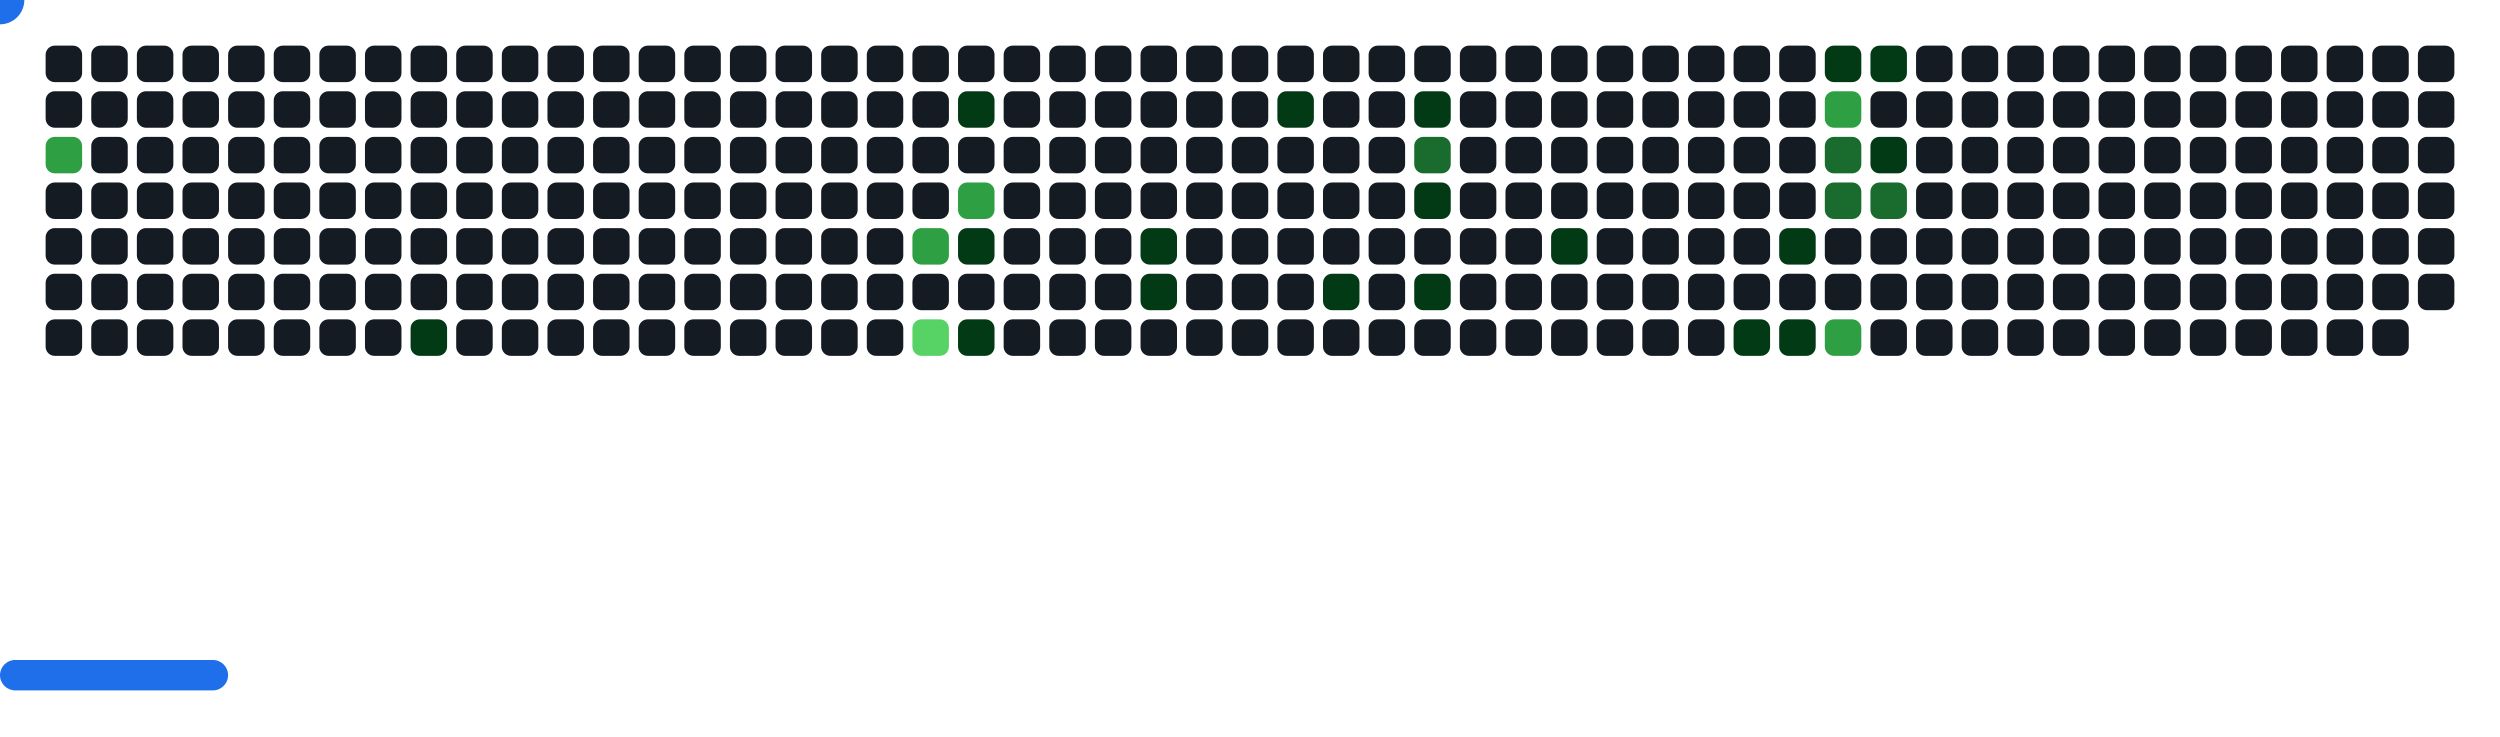
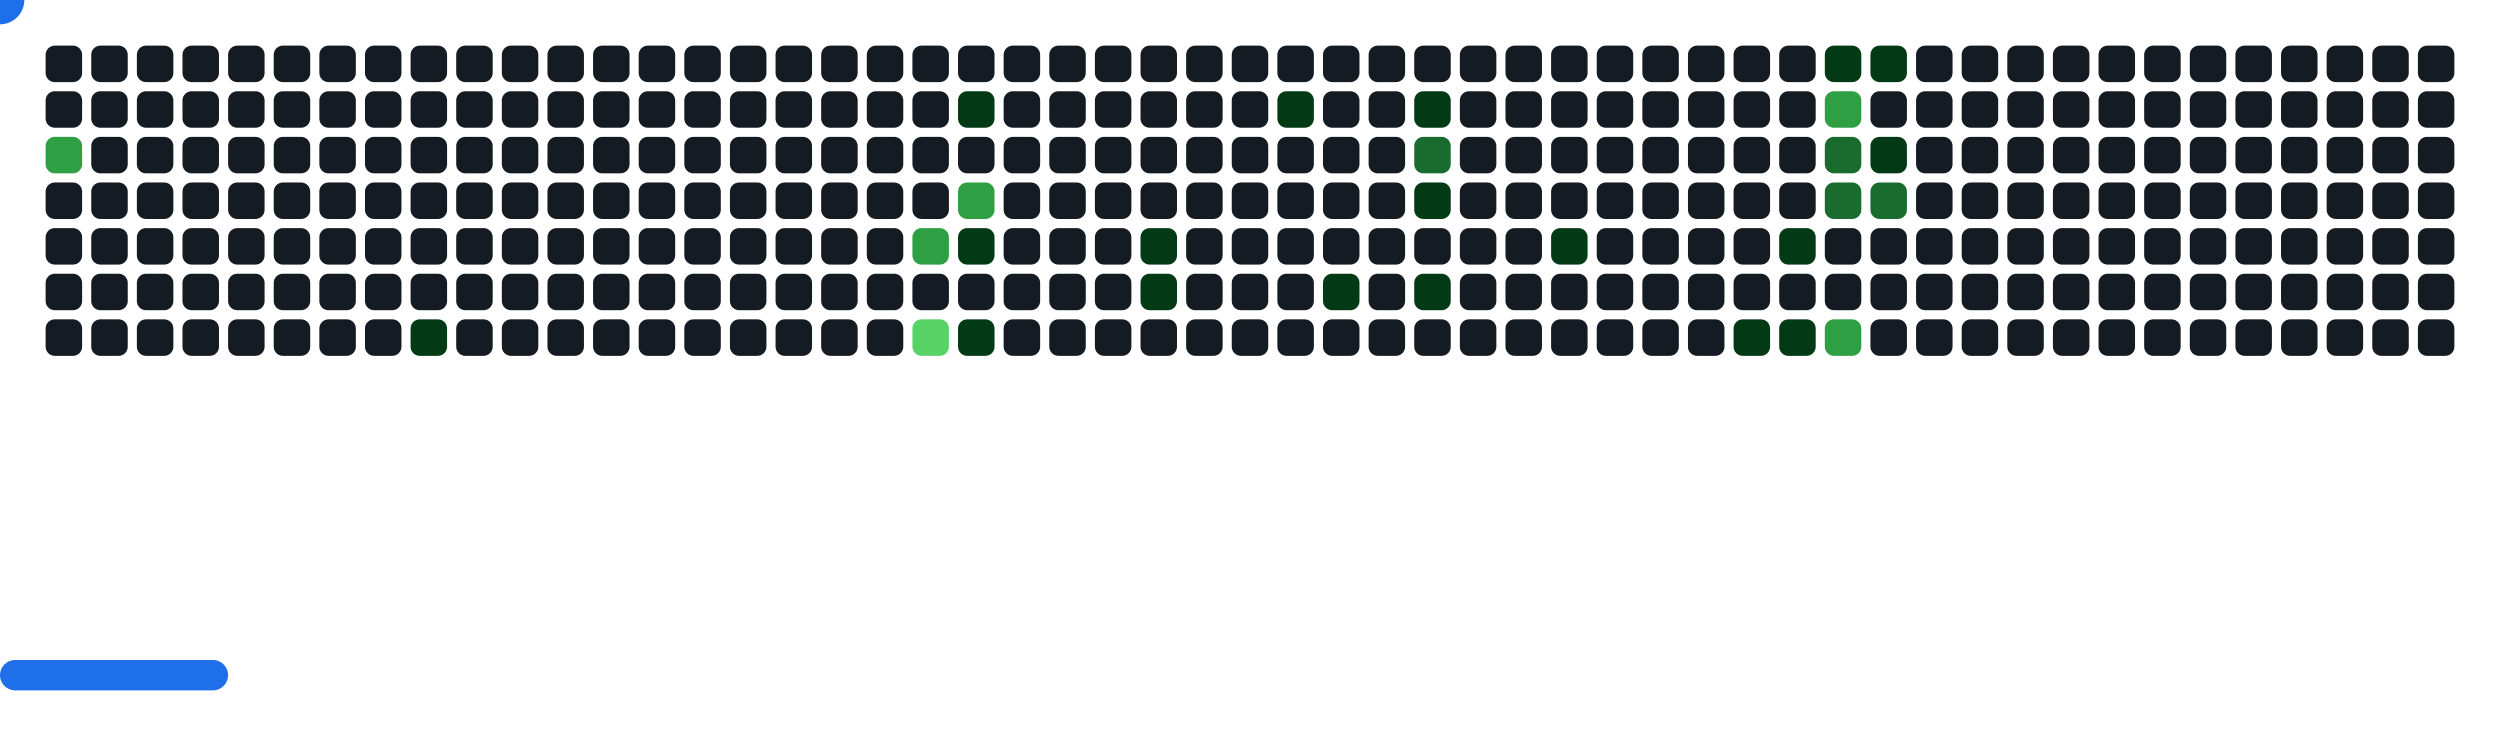
<svg xmlns="http://www.w3.org/2000/svg" width="822" height="242" viewBox="0 0 822 242">
  <style>.c0{fill:#151B23}.c1{fill:#033A16}.c2{fill:#196C2E}.c3{fill:#2EA043}.c4{fill:#56D364}</style>
  <defs>
    <symbol id="brick">
      <rect x="0" y="0" width="12" height="12" rx="3" />
    </symbol>
  </defs>
  <use href="#brick" x="15" y="15" class="c0" opacity="1" />
  <use href="#brick" x="15" y="30" class="c0" opacity="1" />
  <use href="#brick" x="15" y="45" fill="#2EA043">
    <animate attributeName="fill" values="#2EA043;#2EA043;#151B23;#151B23" keyTimes="0;0.723;0.723;1" dur="47.267s" fill="freeze" repeatCount="indefinite" />
  </use>
  <use href="#brick" x="15" y="60" class="c0" opacity="1" />
  <use href="#brick" x="15" y="75" class="c0" opacity="1" />
  <use href="#brick" x="15" y="90" class="c0" opacity="1" />
  <use href="#brick" x="15" y="105" class="c0" opacity="1" />
  <use href="#brick" x="30" y="15" class="c0" opacity="1" />
  <use href="#brick" x="30" y="30" class="c0" opacity="1" />
  <use href="#brick" x="30" y="45" class="c0" opacity="1" />
  <use href="#brick" x="30" y="60" class="c0" opacity="1" />
  <use href="#brick" x="30" y="75" class="c0" opacity="1" />
  <use href="#brick" x="30" y="90" class="c0" opacity="1" />
  <use href="#brick" x="30" y="105" class="c0" opacity="1" />
  <use href="#brick" x="45" y="15" class="c0" opacity="1" />
  <use href="#brick" x="45" y="30" class="c0" opacity="1" />
  <use href="#brick" x="45" y="45" class="c0" opacity="1" />
  <use href="#brick" x="45" y="60" class="c0" opacity="1" />
  <use href="#brick" x="45" y="75" class="c0" opacity="1" />
  <use href="#brick" x="45" y="90" class="c0" opacity="1" />
  <use href="#brick" x="45" y="105" class="c0" opacity="1" />
  <use href="#brick" x="60" y="15" class="c0" opacity="1" />
  <use href="#brick" x="60" y="30" class="c0" opacity="1" />
  <use href="#brick" x="60" y="45" class="c0" opacity="1" />
  <use href="#brick" x="60" y="60" class="c0" opacity="1" />
  <use href="#brick" x="60" y="75" class="c0" opacity="1" />
  <use href="#brick" x="60" y="90" class="c0" opacity="1" />
  <use href="#brick" x="60" y="105" class="c0" opacity="1" />
  <use href="#brick" x="75" y="15" class="c0" opacity="1" />
  <use href="#brick" x="75" y="30" class="c0" opacity="1" />
  <use href="#brick" x="75" y="45" class="c0" opacity="1" />
  <use href="#brick" x="75" y="60" class="c0" opacity="1" />
  <use href="#brick" x="75" y="75" class="c0" opacity="1" />
  <use href="#brick" x="75" y="90" class="c0" opacity="1" />
  <use href="#brick" x="75" y="105" class="c0" opacity="1" />
  <use href="#brick" x="90" y="15" class="c0" opacity="1" />
  <use href="#brick" x="90" y="30" class="c0" opacity="1" />
  <use href="#brick" x="90" y="45" class="c0" opacity="1" />
  <use href="#brick" x="90" y="60" class="c0" opacity="1" />
  <use href="#brick" x="90" y="75" class="c0" opacity="1" />
  <use href="#brick" x="90" y="90" class="c0" opacity="1" />
  <use href="#brick" x="90" y="105" class="c0" opacity="1" />
  <use href="#brick" x="105" y="15" class="c0" opacity="1" />
  <use href="#brick" x="105" y="30" class="c0" opacity="1" />
  <use href="#brick" x="105" y="45" class="c0" opacity="1" />
  <use href="#brick" x="105" y="60" class="c0" opacity="1" />
  <use href="#brick" x="105" y="75" class="c0" opacity="1" />
  <use href="#brick" x="105" y="90" class="c0" opacity="1" />
  <use href="#brick" x="105" y="105" class="c0" opacity="1" />
  <use href="#brick" x="120" y="15" class="c0" opacity="1" />
  <use href="#brick" x="120" y="30" class="c0" opacity="1" />
  <use href="#brick" x="120" y="45" class="c0" opacity="1" />
  <use href="#brick" x="120" y="60" class="c0" opacity="1" />
  <use href="#brick" x="120" y="75" class="c0" opacity="1" />
  <use href="#brick" x="120" y="90" class="c0" opacity="1" />
  <use href="#brick" x="120" y="105" class="c0" opacity="1" />
  <use href="#brick" x="135" y="15" class="c0" opacity="1" />
  <use href="#brick" x="135" y="30" class="c0" opacity="1" />
  <use href="#brick" x="135" y="45" class="c0" opacity="1" />
  <use href="#brick" x="135" y="60" class="c0" opacity="1" />
  <use href="#brick" x="135" y="75" class="c0" opacity="1" />
  <use href="#brick" x="135" y="90" class="c0" opacity="1" />
  <use href="#brick" x="135" y="105" fill="#033A16">
    <animate attributeName="fill" values="#033A16;#033A16;#151B23;#151B23" keyTimes="0;0.254;0.254;1" dur="47.267s" fill="freeze" repeatCount="indefinite" />
  </use>
  <use href="#brick" x="150" y="15" class="c0" opacity="1" />
  <use href="#brick" x="150" y="30" class="c0" opacity="1" />
  <use href="#brick" x="150" y="45" class="c0" opacity="1" />
  <use href="#brick" x="150" y="60" class="c0" opacity="1" />
  <use href="#brick" x="150" y="75" class="c0" opacity="1" />
  <use href="#brick" x="150" y="90" class="c0" opacity="1" />
  <use href="#brick" x="150" y="105" class="c0" opacity="1" />
  <use href="#brick" x="165" y="15" class="c0" opacity="1" />
  <use href="#brick" x="165" y="30" class="c0" opacity="1" />
  <use href="#brick" x="165" y="45" class="c0" opacity="1" />
  <use href="#brick" x="165" y="60" class="c0" opacity="1" />
  <use href="#brick" x="165" y="75" class="c0" opacity="1" />
  <use href="#brick" x="165" y="90" class="c0" opacity="1" />
  <use href="#brick" x="165" y="105" class="c0" opacity="1" />
  <use href="#brick" x="180" y="15" class="c0" opacity="1" />
  <use href="#brick" x="180" y="30" class="c0" opacity="1" />
  <use href="#brick" x="180" y="45" class="c0" opacity="1" />
  <use href="#brick" x="180" y="60" class="c0" opacity="1" />
  <use href="#brick" x="180" y="75" class="c0" opacity="1" />
  <use href="#brick" x="180" y="90" class="c0" opacity="1" />
  <use href="#brick" x="180" y="105" class="c0" opacity="1" />
  <use href="#brick" x="195" y="15" class="c0" opacity="1" />
  <use href="#brick" x="195" y="30" class="c0" opacity="1" />
  <use href="#brick" x="195" y="45" class="c0" opacity="1" />
  <use href="#brick" x="195" y="60" class="c0" opacity="1" />
  <use href="#brick" x="195" y="75" class="c0" opacity="1" />
  <use href="#brick" x="195" y="90" class="c0" opacity="1" />
  <use href="#brick" x="195" y="105" class="c0" opacity="1" />
  <use href="#brick" x="210" y="15" class="c0" opacity="1" />
  <use href="#brick" x="210" y="30" class="c0" opacity="1" />
  <use href="#brick" x="210" y="45" class="c0" opacity="1" />
  <use href="#brick" x="210" y="60" class="c0" opacity="1" />
  <use href="#brick" x="210" y="75" class="c0" opacity="1" />
  <use href="#brick" x="210" y="90" class="c0" opacity="1" />
  <use href="#brick" x="210" y="105" class="c0" opacity="1" />
  <use href="#brick" x="225" y="15" class="c0" opacity="1" />
  <use href="#brick" x="225" y="30" class="c0" opacity="1" />
  <use href="#brick" x="225" y="45" class="c0" opacity="1" />
  <use href="#brick" x="225" y="60" class="c0" opacity="1" />
  <use href="#brick" x="225" y="75" class="c0" opacity="1" />
  <use href="#brick" x="225" y="90" class="c0" opacity="1" />
  <use href="#brick" x="225" y="105" class="c0" opacity="1" />
  <use href="#brick" x="240" y="15" class="c0" opacity="1" />
  <use href="#brick" x="240" y="30" class="c0" opacity="1" />
  <use href="#brick" x="240" y="45" class="c0" opacity="1" />
  <use href="#brick" x="240" y="60" class="c0" opacity="1" />
  <use href="#brick" x="240" y="75" class="c0" opacity="1" />
  <use href="#brick" x="240" y="90" class="c0" opacity="1" />
  <use href="#brick" x="240" y="105" class="c0" opacity="1" />
  <use href="#brick" x="255" y="15" class="c0" opacity="1" />
  <use href="#brick" x="255" y="30" class="c0" opacity="1" />
  <use href="#brick" x="255" y="45" class="c0" opacity="1" />
  <use href="#brick" x="255" y="60" class="c0" opacity="1" />
  <use href="#brick" x="255" y="75" class="c0" opacity="1" />
  <use href="#brick" x="255" y="90" class="c0" opacity="1" />
  <use href="#brick" x="255" y="105" class="c0" opacity="1" />
  <use href="#brick" x="270" y="15" class="c0" opacity="1" />
  <use href="#brick" x="270" y="30" class="c0" opacity="1" />
  <use href="#brick" x="270" y="45" class="c0" opacity="1" />
  <use href="#brick" x="270" y="60" class="c0" opacity="1" />
  <use href="#brick" x="270" y="75" class="c0" opacity="1" />
  <use href="#brick" x="270" y="90" class="c0" opacity="1" />
  <use href="#brick" x="270" y="105" class="c0" opacity="1" />
  <use href="#brick" x="285" y="15" class="c0" opacity="1" />
  <use href="#brick" x="285" y="30" class="c0" opacity="1" />
  <use href="#brick" x="285" y="45" class="c0" opacity="1" />
  <use href="#brick" x="285" y="60" class="c0" opacity="1" />
  <use href="#brick" x="285" y="75" class="c0" opacity="1" />
  <use href="#brick" x="285" y="90" class="c0" opacity="1" />
  <use href="#brick" x="285" y="105" class="c0" opacity="1" />
  <use href="#brick" x="300" y="15" class="c0" opacity="1" />
  <use href="#brick" x="300" y="30" class="c0" opacity="1" />
  <use href="#brick" x="300" y="45" class="c0" opacity="1" />
  <use href="#brick" x="300" y="60" class="c0" opacity="1" />
  <use href="#brick" x="300" y="75" fill="#2EA043">
    <animate attributeName="fill" values="#2EA043;#2EA043;#151B23;#151B23" keyTimes="0;0.14;0.14;1" dur="47.267s" fill="freeze" repeatCount="indefinite" />
  </use>
  <use href="#brick" x="300" y="90" class="c0" opacity="1" />
  <use href="#brick" x="300" y="105" fill="#56D364">
    <animate attributeName="fill" values="#56D364;#56D364;#151B23;#151B23" keyTimes="0;0.238;0.238;1" dur="47.267s" fill="freeze" repeatCount="indefinite" />
  </use>
  <use href="#brick" x="315" y="15" class="c0" opacity="1" />
  <use href="#brick" x="315" y="30" fill="#033A16">
    <animate attributeName="fill" values="#033A16;#033A16;#151B23;#151B23" keyTimes="0;0.296;0.296;1" dur="47.267s" fill="freeze" repeatCount="indefinite" />
  </use>
  <use href="#brick" x="315" y="45" class="c0" opacity="1" />
  <use href="#brick" x="315" y="60" fill="#2EA043">
    <animate attributeName="fill" values="#2EA043;#2EA043;#151B23;#151B23" keyTimes="0;0.143;0.143;1" dur="47.267s" fill="freeze" repeatCount="indefinite" />
  </use>
  <use href="#brick" x="315" y="75" fill="#033A16">
    <animate attributeName="fill" values="#033A16;#033A16;#151B23;#151B23" keyTimes="0;0.142;0.142;1" dur="47.267s" fill="freeze" repeatCount="indefinite" />
  </use>
  <use href="#brick" x="315" y="90" class="c0" opacity="1" />
  <use href="#brick" x="315" y="105" fill="#033A16">
    <animate attributeName="fill" values="#033A16;#033A16;#151B23;#151B23" keyTimes="0;1;1;1" dur="47.267s" fill="freeze" repeatCount="indefinite" />
  </use>
  <use href="#brick" x="330" y="15" class="c0" opacity="1" />
  <use href="#brick" x="330" y="30" class="c0" opacity="1" />
  <use href="#brick" x="330" y="45" class="c0" opacity="1" />
  <use href="#brick" x="330" y="60" class="c0" opacity="1" />
  <use href="#brick" x="330" y="75" class="c0" opacity="1" />
  <use href="#brick" x="330" y="90" class="c0" opacity="1" />
  <use href="#brick" x="330" y="105" class="c0" opacity="1" />
  <use href="#brick" x="345" y="15" class="c0" opacity="1" />
  <use href="#brick" x="345" y="30" class="c0" opacity="1" />
  <use href="#brick" x="345" y="45" class="c0" opacity="1" />
  <use href="#brick" x="345" y="60" class="c0" opacity="1" />
  <use href="#brick" x="345" y="75" class="c0" opacity="1" />
  <use href="#brick" x="345" y="90" class="c0" opacity="1" />
  <use href="#brick" x="345" y="105" class="c0" opacity="1" />
  <use href="#brick" x="360" y="15" class="c0" opacity="1" />
  <use href="#brick" x="360" y="30" class="c0" opacity="1" />
  <use href="#brick" x="360" y="45" class="c0" opacity="1" />
  <use href="#brick" x="360" y="60" class="c0" opacity="1" />
  <use href="#brick" x="360" y="75" class="c0" opacity="1" />
  <use href="#brick" x="360" y="90" class="c0" opacity="1" />
  <use href="#brick" x="360" y="105" class="c0" opacity="1" />
  <use href="#brick" x="375" y="15" class="c0" opacity="1" />
  <use href="#brick" x="375" y="30" class="c0" opacity="1" />
  <use href="#brick" x="375" y="45" class="c0" opacity="1" />
  <use href="#brick" x="375" y="60" class="c0" opacity="1" />
  <use href="#brick" x="375" y="75" fill="#033A16">
    <animate attributeName="fill" values="#033A16;#033A16;#151B23;#151B23" keyTimes="0;0.079;0.079;1" dur="47.267s" fill="freeze" repeatCount="indefinite" />
  </use>
  <use href="#brick" x="375" y="90" fill="#033A16">
    <animate attributeName="fill" values="#033A16;#033A16;#151B23;#151B23" keyTimes="0;0.078;0.078;1" dur="47.267s" fill="freeze" repeatCount="indefinite" />
  </use>
  <use href="#brick" x="375" y="105" class="c0" opacity="1" />
  <use href="#brick" x="390" y="15" class="c0" opacity="1" />
  <use href="#brick" x="390" y="30" class="c0" opacity="1" />
  <use href="#brick" x="390" y="45" class="c0" opacity="1" />
  <use href="#brick" x="390" y="60" class="c0" opacity="1" />
  <use href="#brick" x="390" y="75" class="c0" opacity="1" />
  <use href="#brick" x="390" y="90" class="c0" opacity="1" />
  <use href="#brick" x="390" y="105" class="c0" opacity="1" />
  <use href="#brick" x="405" y="15" class="c0" opacity="1" />
  <use href="#brick" x="405" y="30" class="c0" opacity="1" />
  <use href="#brick" x="405" y="45" class="c0" opacity="1" />
  <use href="#brick" x="405" y="60" class="c0" opacity="1" />
  <use href="#brick" x="405" y="75" class="c0" opacity="1" />
  <use href="#brick" x="405" y="90" class="c0" opacity="1" />
  <use href="#brick" x="405" y="105" class="c0" opacity="1" />
  <use href="#brick" x="420" y="15" class="c0" opacity="1" />
  <use href="#brick" x="420" y="30" fill="#033A16">
    <animate attributeName="fill" values="#033A16;#033A16;#151B23;#151B23" keyTimes="0;0.38;0.38;1" dur="47.267s" fill="freeze" repeatCount="indefinite" />
  </use>
  <use href="#brick" x="420" y="45" class="c0" opacity="1" />
  <use href="#brick" x="420" y="60" class="c0" opacity="1" />
  <use href="#brick" x="420" y="75" class="c0" opacity="1" />
  <use href="#brick" x="420" y="90" class="c0" opacity="1" />
  <use href="#brick" x="420" y="105" class="c0" opacity="1" />
  <use href="#brick" x="435" y="15" class="c0" opacity="1" />
  <use href="#brick" x="435" y="30" class="c0" opacity="1" />
  <use href="#brick" x="435" y="45" class="c0" opacity="1" />
  <use href="#brick" x="435" y="60" class="c0" opacity="1" />
  <use href="#brick" x="435" y="75" class="c0" opacity="1" />
  <use href="#brick" x="435" y="90" fill="#033A16">
    <animate attributeName="fill" values="#033A16;#033A16;#151B23;#151B23" keyTimes="0;0.224;0.224;1" dur="47.267s" fill="freeze" repeatCount="indefinite" />
  </use>
  <use href="#brick" x="435" y="105" class="c0" opacity="1" />
  <use href="#brick" x="450" y="15" class="c0" opacity="1" />
  <use href="#brick" x="450" y="30" class="c0" opacity="1" />
  <use href="#brick" x="450" y="45" class="c0" opacity="1" />
  <use href="#brick" x="450" y="60" class="c0" opacity="1" />
  <use href="#brick" x="450" y="75" class="c0" opacity="1" />
  <use href="#brick" x="450" y="90" class="c0" opacity="1" />
  <use href="#brick" x="450" y="105" class="c0" opacity="1" />
  <use href="#brick" x="465" y="15" class="c0" opacity="1" />
  <use href="#brick" x="465" y="30" fill="#033A16">
    <animate attributeName="fill" values="#033A16;#033A16;#151B23;#151B23" keyTimes="0;0.069;0.069;1" dur="47.267s" fill="freeze" repeatCount="indefinite" />
  </use>
  <use href="#brick" x="465" y="45" fill="#196C2E">
    <animate attributeName="fill" values="#196C2E;#196C2E;#151B23;#151B23" keyTimes="0;0.615;0.615;1" dur="47.267s" fill="freeze" repeatCount="indefinite" />
  </use>
  <use href="#brick" x="465" y="60" fill="#033A16">
    <animate attributeName="fill" values="#033A16;#033A16;#151B23;#151B23" keyTimes="0;0.223;0.223;1" dur="47.267s" fill="freeze" repeatCount="indefinite" />
  </use>
  <use href="#brick" x="465" y="75" class="c0" opacity="1" />
  <use href="#brick" x="465" y="90" fill="#033A16">
    <animate attributeName="fill" values="#033A16;#033A16;#151B23;#151B23" keyTimes="0;0.222;0.222;1" dur="47.267s" fill="freeze" repeatCount="indefinite" />
  </use>
  <use href="#brick" x="465" y="105" class="c0" opacity="1" />
  <use href="#brick" x="480" y="15" class="c0" opacity="1" />
  <use href="#brick" x="480" y="30" class="c0" opacity="1" />
  <use href="#brick" x="480" y="45" class="c0" opacity="1" />
  <use href="#brick" x="480" y="60" class="c0" opacity="1" />
  <use href="#brick" x="480" y="75" class="c0" opacity="1" />
  <use href="#brick" x="480" y="90" class="c0" opacity="1" />
  <use href="#brick" x="480" y="105" class="c0" opacity="1" />
  <use href="#brick" x="495" y="15" class="c0" opacity="1" />
  <use href="#brick" x="495" y="30" class="c0" opacity="1" />
  <use href="#brick" x="495" y="45" class="c0" opacity="1" />
  <use href="#brick" x="495" y="60" class="c0" opacity="1" />
  <use href="#brick" x="495" y="75" class="c0" opacity="1" />
  <use href="#brick" x="495" y="90" class="c0" opacity="1" />
  <use href="#brick" x="495" y="105" class="c0" opacity="1" />
  <use href="#brick" x="510" y="15" class="c0" opacity="1" />
  <use href="#brick" x="510" y="30" class="c0" opacity="1" />
  <use href="#brick" x="510" y="45" class="c0" opacity="1" />
  <use href="#brick" x="510" y="60" class="c0" opacity="1" />
  <use href="#brick" x="510" y="75" fill="#033A16">
    <animate attributeName="fill" values="#033A16;#033A16;#151B23;#151B23" keyTimes="0;0.064;0.064;1" dur="47.267s" fill="freeze" repeatCount="indefinite" />
  </use>
  <use href="#brick" x="510" y="90" class="c0" opacity="1" />
  <use href="#brick" x="510" y="105" class="c0" opacity="1" />
  <use href="#brick" x="525" y="15" class="c0" opacity="1" />
  <use href="#brick" x="525" y="30" class="c0" opacity="1" />
  <use href="#brick" x="525" y="45" class="c0" opacity="1" />
  <use href="#brick" x="525" y="60" class="c0" opacity="1" />
  <use href="#brick" x="525" y="75" class="c0" opacity="1" />
  <use href="#brick" x="525" y="90" class="c0" opacity="1" />
  <use href="#brick" x="525" y="105" class="c0" opacity="1" />
  <use href="#brick" x="540" y="15" class="c0" opacity="1" />
  <use href="#brick" x="540" y="30" class="c0" opacity="1" />
  <use href="#brick" x="540" y="45" class="c0" opacity="1" />
  <use href="#brick" x="540" y="60" class="c0" opacity="1" />
  <use href="#brick" x="540" y="75" class="c0" opacity="1" />
  <use href="#brick" x="540" y="90" class="c0" opacity="1" />
  <use href="#brick" x="540" y="105" class="c0" opacity="1" />
  <use href="#brick" x="555" y="15" class="c0" opacity="1" />
  <use href="#brick" x="555" y="30" class="c0" opacity="1" />
  <use href="#brick" x="555" y="45" class="c0" opacity="1" />
  <use href="#brick" x="555" y="60" class="c0" opacity="1" />
  <use href="#brick" x="555" y="75" class="c0" opacity="1" />
  <use href="#brick" x="555" y="90" class="c0" opacity="1" />
  <use href="#brick" x="555" y="105" class="c0" opacity="1" />
  <use href="#brick" x="570" y="15" class="c0" opacity="1" />
  <use href="#brick" x="570" y="30" class="c0" opacity="1" />
  <use href="#brick" x="570" y="45" class="c0" opacity="1" />
  <use href="#brick" x="570" y="60" class="c0" opacity="1" />
  <use href="#brick" x="570" y="75" class="c0" opacity="1" />
  <use href="#brick" x="570" y="90" class="c0" opacity="1" />
  <use href="#brick" x="570" y="105" fill="#033A16">
    <animate attributeName="fill" values="#033A16;#033A16;#151B23;#151B23" keyTimes="0;0.32;0.32;1" dur="47.267s" fill="freeze" repeatCount="indefinite" />
  </use>
  <use href="#brick" x="585" y="15" class="c0" opacity="1" />
  <use href="#brick" x="585" y="30" class="c0" opacity="1" />
  <use href="#brick" x="585" y="45" class="c0" opacity="1" />
  <use href="#brick" x="585" y="60" class="c0" opacity="1" />
  <use href="#brick" x="585" y="75" fill="#033A16">
    <animate attributeName="fill" values="#033A16;#033A16;#151B23;#151B23" keyTimes="0;0.169;0.169;1" dur="47.267s" fill="freeze" repeatCount="indefinite" />
  </use>
  <use href="#brick" x="585" y="90" class="c0" opacity="1" />
  <use href="#brick" x="585" y="105" fill="#033A16">
    <animate attributeName="fill" values="#033A16;#033A16;#151B23;#151B23" keyTimes="0;0.514;0.514;1" dur="47.267s" fill="freeze" repeatCount="indefinite" />
  </use>
  <use href="#brick" x="600" y="15" fill="#033A16">
    <animate attributeName="fill" values="#033A16;#033A16;#151B23;#151B23" keyTimes="0;0.018;0.018;1" dur="47.267s" fill="freeze" repeatCount="indefinite" />
  </use>
  <use href="#brick" x="600" y="30" fill="#2EA043">
    <animate attributeName="fill" values="#2EA043;#2EA043;#151B23;#151B23" keyTimes="0;0.019;0.019;1" dur="47.267s" fill="freeze" repeatCount="indefinite" />
  </use>
  <use href="#brick" x="600" y="45" fill="#196C2E">
    <animate attributeName="fill" values="#196C2E;#196C2E;#151B23;#151B23" keyTimes="0;0.055;0.055;1" dur="47.267s" fill="freeze" repeatCount="indefinite" />
  </use>
  <use href="#brick" x="600" y="60" fill="#196C2E">
    <animate attributeName="fill" values="#196C2E;#196C2E;#151B23;#151B23" keyTimes="0;0.056;0.056;1" dur="47.267s" fill="freeze" repeatCount="indefinite" />
  </use>
  <use href="#brick" x="600" y="75" class="c0" opacity="1" />
  <use href="#brick" x="600" y="90" class="c0" opacity="1" />
  <use href="#brick" x="600" y="105" fill="#2EA043">
    <animate attributeName="fill" values="#2EA043;#2EA043;#151B23;#151B23" keyTimes="0;0.172;0.172;1" dur="47.267s" fill="freeze" repeatCount="indefinite" />
  </use>
  <use href="#brick" x="615" y="15" fill="#033A16">
    <animate attributeName="fill" values="#033A16;#033A16;#151B23;#151B23" keyTimes="0;0.02;0.02;1" dur="47.267s" fill="freeze" repeatCount="indefinite" />
  </use>
  <use href="#brick" x="615" y="30" class="c0" opacity="1" />
  <use href="#brick" x="615" y="45" fill="#033A16">
    <animate attributeName="fill" values="#033A16;#033A16;#151B23;#151B23" keyTimes="0;0.054;0.054;1" dur="47.267s" fill="freeze" repeatCount="indefinite" />
  </use>
  <use href="#brick" x="615" y="60" fill="#196C2E">
    <animate attributeName="fill" values="#196C2E;#196C2E;#151B23;#151B23" keyTimes="0;0.054;0.054;1" dur="47.267s" fill="freeze" repeatCount="indefinite" />
  </use>
  <use href="#brick" x="615" y="75" class="c0" opacity="1" />
  <use href="#brick" x="615" y="90" class="c0" opacity="1" />
  <use href="#brick" x="615" y="105" class="c0" opacity="1" />
  <use href="#brick" x="630" y="15" class="c0" opacity="1" />
  <use href="#brick" x="630" y="30" class="c0" opacity="1" />
  <use href="#brick" x="630" y="45" class="c0" opacity="1" />
  <use href="#brick" x="630" y="60" class="c0" opacity="1" />
  <use href="#brick" x="630" y="75" class="c0" opacity="1" />
  <use href="#brick" x="630" y="90" class="c0" opacity="1" />
  <use href="#brick" x="630" y="105" class="c0" opacity="1" />
  <use href="#brick" x="645" y="15" class="c0" opacity="1" />
  <use href="#brick" x="645" y="30" class="c0" opacity="1" />
  <use href="#brick" x="645" y="45" class="c0" opacity="1" />
  <use href="#brick" x="645" y="60" class="c0" opacity="1" />
  <use href="#brick" x="645" y="75" class="c0" opacity="1" />
  <use href="#brick" x="645" y="90" class="c0" opacity="1" />
  <use href="#brick" x="645" y="105" class="c0" opacity="1" />
  <use href="#brick" x="660" y="15" class="c0" opacity="1" />
  <use href="#brick" x="660" y="30" class="c0" opacity="1" />
  <use href="#brick" x="660" y="45" class="c0" opacity="1" />
  <use href="#brick" x="660" y="60" class="c0" opacity="1" />
  <use href="#brick" x="660" y="75" class="c0" opacity="1" />
  <use href="#brick" x="660" y="90" class="c0" opacity="1" />
  <use href="#brick" x="660" y="105" class="c0" opacity="1" />
  <use href="#brick" x="675" y="15" class="c0" opacity="1" />
  <use href="#brick" x="675" y="30" class="c0" opacity="1" />
  <use href="#brick" x="675" y="45" class="c0" opacity="1" />
  <use href="#brick" x="675" y="60" class="c0" opacity="1" />
  <use href="#brick" x="675" y="75" class="c0" opacity="1" />
  <use href="#brick" x="675" y="90" class="c0" opacity="1" />
  <use href="#brick" x="675" y="105" class="c0" opacity="1" />
  <use href="#brick" x="690" y="15" class="c0" opacity="1" />
  <use href="#brick" x="690" y="30" class="c0" opacity="1" />
  <use href="#brick" x="690" y="45" class="c0" opacity="1" />
  <use href="#brick" x="690" y="60" class="c0" opacity="1" />
  <use href="#brick" x="690" y="75" class="c0" opacity="1" />
  <use href="#brick" x="690" y="90" class="c0" opacity="1" />
  <use href="#brick" x="690" y="105" class="c0" opacity="1" />
  <use href="#brick" x="705" y="15" class="c0" opacity="1" />
  <use href="#brick" x="705" y="30" class="c0" opacity="1" />
  <use href="#brick" x="705" y="45" class="c0" opacity="1" />
  <use href="#brick" x="705" y="60" class="c0" opacity="1" />
  <use href="#brick" x="705" y="75" class="c0" opacity="1" />
  <use href="#brick" x="705" y="90" class="c0" opacity="1" />
  <use href="#brick" x="705" y="105" class="c0" opacity="1" />
  <use href="#brick" x="720" y="15" class="c0" opacity="1" />
  <use href="#brick" x="720" y="30" class="c0" opacity="1" />
  <use href="#brick" x="720" y="45" class="c0" opacity="1" />
  <use href="#brick" x="720" y="60" class="c0" opacity="1" />
  <use href="#brick" x="720" y="75" class="c0" opacity="1" />
  <use href="#brick" x="720" y="90" class="c0" opacity="1" />
  <use href="#brick" x="720" y="105" class="c0" opacity="1" />
  <use href="#brick" x="735" y="15" class="c0" opacity="1" />
  <use href="#brick" x="735" y="30" class="c0" opacity="1" />
  <use href="#brick" x="735" y="45" class="c0" opacity="1" />
  <use href="#brick" x="735" y="60" class="c0" opacity="1" />
  <use href="#brick" x="735" y="75" class="c0" opacity="1" />
  <use href="#brick" x="735" y="90" class="c0" opacity="1" />
  <use href="#brick" x="735" y="105" class="c0" opacity="1" />
  <use href="#brick" x="750" y="15" class="c0" opacity="1" />
  <use href="#brick" x="750" y="30" class="c0" opacity="1" />
  <use href="#brick" x="750" y="45" class="c0" opacity="1" />
  <use href="#brick" x="750" y="60" class="c0" opacity="1" />
  <use href="#brick" x="750" y="75" class="c0" opacity="1" />
  <use href="#brick" x="750" y="90" class="c0" opacity="1" />
  <use href="#brick" x="750" y="105" class="c0" opacity="1" />
  <use href="#brick" x="765" y="15" class="c0" opacity="1" />
  <use href="#brick" x="765" y="30" class="c0" opacity="1" />
  <use href="#brick" x="765" y="45" class="c0" opacity="1" />
  <use href="#brick" x="765" y="60" class="c0" opacity="1" />
  <use href="#brick" x="765" y="75" class="c0" opacity="1" />
  <use href="#brick" x="765" y="90" class="c0" opacity="1" />
  <use href="#brick" x="765" y="105" class="c0" opacity="1" />
  <use href="#brick" x="780" y="15" class="c0" opacity="1" />
  <use href="#brick" x="780" y="30" class="c0" opacity="1" />
  <use href="#brick" x="780" y="45" class="c0" opacity="1" />
  <use href="#brick" x="780" y="60" class="c0" opacity="1" />
  <use href="#brick" x="780" y="75" class="c0" opacity="1" />
  <use href="#brick" x="780" y="90" class="c0" opacity="1" />
  <use href="#brick" x="780" y="105" class="c0" opacity="1" />
  <use href="#brick" x="795" y="15" class="c0" opacity="1" />
  <use href="#brick" x="795" y="30" class="c0" opacity="1" />
  <use href="#brick" x="795" y="45" class="c0" opacity="1" />
  <use href="#brick" x="795" y="60" class="c0" opacity="1" />
  <use href="#brick" x="795" y="75" class="c0" opacity="1" />
  <use href="#brick" x="795" y="90" class="c0" opacity="1" />
+   <use href="#brick" x="795" y="105" class="c0" opacity="1" />
  <g transform="translate(0,217)">
    <rect y="0" width="75" height="10" rx="5" fill="#1F6FEB">
      <animate attributeName="x" values="374;381;388;395;402;409;416;423;430;437;444;451;458;465;472;480;487;494;501;508;515;522;529;536;543;550;557;564;571;579;586;593;600;607;614;621;628;635;642;649;656;663;670;678;685;692;699;706;713;720;727;732;732;732;732;732;732;732;727;720;713;706;699;692;685;678;670;663;656;649;642;635;628;621;614;607;600;593;586;579;571;564;557;550;543;536;529;522;515;508;501;494;487;480;472;465;458;451;444;437;430;423;416;409;402;395;388;381;373;366;359;352;345;338;331;324;317;310;303;296;289;282;275;267;260;253;246;239;232;225;218;211;204;197;190;183;176;168;161;154;147;140;133;126;119;112;105;98;91;84;77;69;62;55;48;41;34;27;20;15;15;15;15;15;15;15;20;27;34;41;48;55;62;69;77;84;91;98;105;112;119;126;133;140;147;154;161;168;176;183;190;197;204;211;218;225;232;239;246;253;260;267;275;282;289;296;303;310;317;324;331;338;345;352;359;366;373;381;388;395;402;409;416;423;430;437;444;451;458;465;472;480;487;494;501;508;515;522;529;536;543;550;557;564;571;579;586;593;600;607;614;621;628;635;642;649;656;663;670;678;685;692;699;706;713;720;727;732;732;732;732;732;732;732;727;720;713;706;699;692;685;678;670;663;656;649;642;635;628;621;614;607;600;593;586;579;571;564;557;550;543;536;529;522;515;508;501;494;487;480;472;465;458;451;444;437;430;423;416;409;402;395;388;381;373;366;359;352;345;338;331;324;317;310;303;296;289;282;275;267;260;253;246;239;232;225;218;211;204;197;190;183;176;168;161;154;147;140;133;126;119;112;105;98;91;84;77;69;62;55;48;41;34;27;20;15;15;15;15;15;15;15;20;27;34;41;48;55;62;69;77;84;91;98;105;112;119;126;133;140;147;154;161;168;176;183;190;197;204;211;218;225;232;239;246;253;260;267;275;282;289;296;303;310;317;324;331;338;345;352;359;366;373;381;388;395;402;409;416;423;430;437;444;451;458;465;472;480;487;494;501;508;515;522;529;536;543;550;557;564;571;579;586;593;600;607;614;621;628;635;642;649;656;663;670;678;685;692;699;706;713;720;727;732;732;732;732;732;732;732;727;720;713;706;699;692;685;678;670;663;656;649;642;635;628;621;614;607;600;593;586;579;571;564;557;550;543;536;529;522;515;508;501;494;487;480;472;465;458;451;444;437;430;423;416;409;402;395;388;381;373;366;359;352;345;338;331;324;317;310;303;296;289;282;275;267;260;253;246;239;232;225;218;211;204;197;190;183;176;168;161;154;147;140;133;126;119;112;105;98;91;84;77;69;62;55;48;41;34;27;20;15;15;15;15;15;15;15;20;27;34;41;48;55;62;69;77;84;91;98;105;112;119;126;133;140;147;154;161;168;176;183;190;197;204;211;218;225;232;239;246;253;260;267;275;282;289;296;303;310;317;324;331;338;345;352;359;366;373;381;388;395;402;409;416;423;430;437;444;451;458;465;472;480;487;494;501;508;515;522;529;536;543;550;557;564;571;579;586;593;600;607;614;621;628;635;642;649;656;663;670;678;685;692;699;706;713;720;727;732;732;732;732;732;732;732;727;720;713;706;699;692;685;678;670;663;656;649;642;635;628;621;614;607;600;593;586;579;571;564;557;550;543;536;529;522;515;508;501;494;487;480;472;465;458;451;444;437;430;423;416;409;402;395;388;381;373;366;359;352;345;338;331;324;317;310;303;296;289;282;275;267;260;253;246;239;232;225;218;211;204;197;190;183;176;168;161;154;147;140;133;126;119;112;105;98;91;84;77;69;62;55;48;41;34;27;20;15;15;15;15;15;15;15;20;27;34;41;48;55;62;69;77;84;91;98;105;112;119;126;133;140;147;154;161;168;176;183;190;197;204;211;218;225;232;239;246;253;260;267;275;282;289;296;303;310;317;324;331;338;345;352;359;366;373;381;388;395;402;409;416;423;430;437;444;451;458;465;472;480;487;494;501;508;515;522;529;536;543;550;557;564;571;579;586;593;600;607;614;621;628;635;642;649;656;663;670;678;685;692;699;706;713;720;727;732;732;732;732;732;732;732;727;720;713;706;699;692;685;678;670;663;656;649;642;635;628;621;614;607;600;593;586;579;571;564;557;550;543;536;529;522;515;508;501;494;487;480;472;465;458;451;444;437;430;423;416;409;402;395;388;381;373;366;359;352;345;338;331;324;317;310;303;296;289;282;275;267;260;253;246;239;232;225;218;211;204;197;190;183;176;168;161;154;147;140;133;126;119;112;105;98;91;84;77;69;62;55;48;41;34;27;20;15;15;15;15;15;15;15;20;27;34;41;48;55;62;69;77;84;91;98;105;112;119;126;133;140;147;154;161;168;176;183;190;197;204;211;218;225;232;239;246;253;260;267;275;282;289;296;303;310;317;324;331;338;345;352;359;366;373;381;388;395;402;409;416;423;430;437;444;451;458;465;472;480;487;494;501;508;515;522;529;536;543;550;557;564;571;579;586;593;600;607;614;621;628;635;642;649;656;663;670;678;685;692;699;706;713;720;727;732;732;732;732;732;732;732;727;720;713;706;699;692;685;678;670;663;656;649;642;635;628;621;614;607;600;593;586;579;571;564;557;550;543;536;529;522;515;508;501;494;487;480;472;465;458;451;444;437;430;423;416;409;402;395;388;381;373;366;359;352;345;338;331;324;317;310;303;296;289;282;275;267;260;253;246;239;232;225;218;211;204;197;190;183;176;168;161;154;147;140;133;126;119;112;105;98;91;84;77;69;62;55;48;41;34;27;20;15;15;15;15;15;15;15;20;27;34;41;48;55;62;69;77;84;91;98;105;112;119;126;133;140;147;154;161;168;176;183;190;197;204;211;218;225;232;239;246;253;260;267;275;282;289;296;303;310;317;324;331;338;345;352;359;366;373;381;388;395;402;409;416;423;430;437;444;451;458;465;472;480;487;494;501;508;515;522;529;536;543;550;557;564;571;579;586;593;600;607;614;621;628;635;642;649;656;663;670;678;685;692;699;706;713;720;727;732;732;732;732;732;732;732;727;720;713;706;699;692;685;678;670;663;656;649;642;635;628;621;614;607;600;593;586;579;571;564;557;550;543;536;529;522;515;508;501;494;487;480;472;465;458;451;444;437;430;423;416;409;402;395;388;381;373;366;359;352;345;338;331;324;317;310;303;296;289;282" dur="47.267s" repeatCount="indefinite" />
    </rect>
  </g>
  <circle r="8" fill="#1F6FEB">
    <animate attributeName="cx" values="418;425;432;439;446;453;460;468;475;482;489;496;503;510;517;524;531;538;545;552;559;567;574;581;588;595;602;609;616;623;630;637;644;651;658;666;673;680;687;694;701;708;715;722;729;736;743;750;757;765;772;779;786;793;786;779;772;765;757;750;743;736;729;722;715;708;701;694;687;680;673;666;658;651;644;637;630;623;616;609;602;595;588;581;574;567;559;552;545;538;531;524;517;510;503;496;489;482;475;468;460;453;446;439;432;425;418;411;404;397;390;383;376;369;362;354;347;340;333;326;319;312;305;298;291;284;277;270;263;255;248;241;234;227;220;213;206;199;192;185;178;171;164;156;149;142;135;128;121;114;107;100;93;86;79;72;65;57;50;43;36;29;36;43;50;57;65;72;79;86;93;100;107;114;121;128;135;142;149;156;164;171;178;185;192;199;206;213;220;227;234;241;248;255;263;270;277;284;291;298;305;312;319;326;333;340;347;354;362;369;376;383;390;397;404;411;418;425;432;439;446;453;460;468;475;482;489;496;503;510;517;524;531;538;545;552;559;567;574;581;588;595;602;609;616;623;630;637;644;651;658;666;673;680;687;694;701;708;715;722;729;736;743;750;757;765;772;779;786;793;786;779;772;765;757;750;743;736;729;722;715;708;701;694;687;680;673;666;658;651;644;637;630;623;616;609;602;595;588;581;574;567;559;552;545;538;531;524;517;510;503;496;489;482;475;468;460;453;446;439;432;425;418;411;404;397;390;383;376;369;362;354;347;340;333;326;319;312;305;298;291;284;277;270;263;255;248;241;234;227;220;213;206;199;192;185;178;171;164;156;149;142;135;128;121;114;107;100;93;86;79;72;65;57;50;43;36;29;36;43;50;57;65;72;79;86;93;100;107;114;121;128;135;142;149;156;164;171;178;185;192;199;206;213;220;227;234;241;248;255;263;270;277;284;291;298;305;312;319;326;333;340;347;354;362;369;376;383;390;397;404;411;418;425;432;439;446;453;460;468;475;482;489;496;503;510;517;524;531;538;545;552;559;567;574;581;588;595;602;609;616;623;630;637;644;651;658;666;673;680;687;694;701;708;715;722;729;736;743;750;757;765;772;779;786;793;786;779;772;765;757;750;743;736;729;722;715;708;701;694;687;680;673;666;658;651;644;637;630;623;616;609;602;595;588;581;574;567;559;552;545;538;531;524;517;510;503;496;489;482;475;468;460;453;446;439;432;425;418;411;404;397;390;383;376;369;362;354;347;340;333;326;319;312;305;298;291;284;277;270;263;255;248;241;234;227;220;213;206;199;192;185;178;171;164;156;149;142;135;128;121;114;107;100;93;86;79;72;65;57;50;43;36;29;36;43;50;57;65;72;79;86;93;100;107;114;121;128;135;142;149;156;164;171;178;185;192;199;206;213;220;227;234;241;248;255;263;270;277;284;291;298;305;312;319;326;333;340;347;354;362;369;376;383;390;397;404;411;418;425;432;439;446;453;460;468;475;482;489;496;503;510;517;524;531;538;545;552;559;567;574;581;588;595;602;609;616;623;630;637;644;651;658;666;673;680;687;694;701;708;715;722;729;736;743;750;757;765;772;779;786;793;786;779;772;765;757;750;743;736;729;722;715;708;701;694;687;680;673;666;658;651;644;637;630;623;616;609;602;595;588;581;574;567;559;552;545;538;531;524;517;510;503;496;489;482;475;468;460;453;446;439;432;425;418;411;404;397;390;383;376;369;362;354;347;340;333;326;319;312;305;298;291;284;277;270;263;255;248;241;234;227;220;213;206;199;192;185;178;171;164;156;149;142;135;128;121;114;107;100;93;86;79;72;65;57;50;43;36;29;36;43;50;57;65;72;79;86;93;100;107;114;121;128;135;142;149;156;164;171;178;185;192;199;206;213;220;227;234;241;248;255;263;270;277;284;291;298;305;312;319;326;333;340;347;354;362;369;376;383;390;397;404;411;418;425;432;439;446;453;460;468;475;482;489;496;503;510;517;524;531;538;545;552;559;567;574;581;588;595;602;609;616;623;630;637;644;651;658;666;673;680;687;694;701;708;715;722;729;736;743;750;757;765;772;779;786;793;786;779;772;765;757;750;743;736;729;722;715;708;701;694;687;680;673;666;658;651;644;637;630;623;616;609;602;595;588;581;574;567;559;552;545;538;531;524;517;510;503;496;489;482;475;468;460;453;446;439;432;425;418;411;404;397;390;383;376;369;362;354;347;340;333;326;319;312;305;298;291;284;277;270;263;255;248;241;234;227;220;213;206;199;192;185;178;171;164;156;149;142;135;128;121;114;107;100;93;86;79;72;65;57;50;43;36;29;36;43;50;57;65;72;79;86;93;100;107;114;121;128;135;142;149;156;164;171;178;185;192;199;206;213;220;227;234;241;248;255;263;270;277;284;291;298;305;312;319;326;333;340;347;354;362;369;376;383;390;397;404;411;418;425;432;439;446;453;460;468;475;482;489;496;503;510;517;524;531;538;545;552;559;567;574;581;588;595;602;609;616;623;630;637;644;651;658;666;673;680;687;694;701;708;715;722;729;736;743;750;757;765;772;779;786;793;786;779;772;765;757;750;743;736;729;722;715;708;701;694;687;680;673;666;658;651;644;637;630;623;616;609;602;595;588;581;574;567;559;552;545;538;531;524;517;510;503;496;489;482;475;468;460;453;446;439;432;425;418;411;404;397;390;383;376;369;362;354;347;340;333;326;319;312;305;298;291;284;277;270;263;255;248;241;234;227;220;213;206;199;192;185;178;171;164;156;149;142;135;128;121;114;107;100;93;86;79;72;65;57;50;43;36;29;36;43;50;57;65;72;79;86;93;100;107;114;121;128;135;142;149;156;164;171;178;185;192;199;206;213;220;227;234;241;248;255;263;270;277;284;291;298;305;312;319;326;333;340;347;354;362;369;376;383;390;397;404;411;418;425;432;439;446;453;460;468;475;482;489;496;503;510;517;524;531;538;545;552;559;567;574;581;588;595;602;609;616;623;630;637;644;651;658;666;673;680;687;694;701;708;715;722;729;736;743;750;757;765;772;779;786;793;786;779;772;765;757;750;743;736;729;722;715;708;701;694;687;680;673;666;658;651;644;637;630;623;616;609;602;595;588;581;574;567;559;552;545;538;531;524;517;510;503;496;489;482;475;468;460;453;446;439;432;425;418;411;404;397;390;383;376;369;362;354;347;340;333;326;319;312" dur="47.267s" repeatCount="indefinite" />
    <animate attributeName="cy" values="205;198;191;184;177;170;163;155;148;141;134;127;120;113;106;99;92;85;78;71;64;56;49;42;35;28;23;30;23;23;30;37;44;51;58;65;72;80;87;94;101;108;115;122;129;136;143;150;157;164;171;179;186;193;200;209;202;195;188;181;174;167;160;152;145;138;131;124;117;110;103;96;89;82;75;68;61;68;61;68;61;53;46;39;32;25;32;39;46;53;61;68;61;53;46;39;32;25;23;30;37;44;51;58;65;72;80;87;94;101;108;101;94;101;108;115;122;129;136;143;150;157;164;171;179;186;193;200;209;202;195;188;181;174;167;160;152;145;138;131;124;117;110;103;96;89;82;75;68;61;53;46;39;32;25;32;39;46;53;61;68;75;82;89;96;103;110;117;124;131;138;145;152;160;167;174;181;188;195;209;202;195;188;181;174;167;160;152;145;138;131;124;117;110;103;96;89;82;75;68;75;82;75;82;89;96;103;110;117;124;131;138;145;152;160;167;174;181;188;195;209;202;195;188;181;174;167;160;152;145;138;131;124;117;110;103;96;89;82;75;82;89;96;103;96;89;82;75;68;61;53;46;39;32;25;32;39;46;53;61;68;75;82;89;96;103;110;117;124;131;138;145;152;160;167;174;181;188;195;209;202;195;188;181;174;167;160;152;145;138;131;124;117;110;103;96;89;82;75;68;61;53;46;39;32;25;32;39;46;53;61;68;75;82;89;82;75;82;89;82;75;68;61;53;46;39;32;25;32;39;46;53;61;68;75;82;89;96;103;96;89;82;75;68;61;53;46;39;32;25;32;39;46;53;61;68;75;82;89;96;103;96;89;82;75;68;61;53;46;39;32;25;32;39;46;53;61;68;75;82;89;96;103;110;117;124;131;138;145;152;160;167;174;181;188;195;209;202;195;188;181;174;167;160;152;145;138;131;124;117;110;103;96;89;82;75;68;61;53;46;53;61;68;75;82;89;96;103;110;117;124;131;138;145;152;160;167;174;181;188;195;209;202;195;188;181;174;167;160;152;145;138;131;124;131;138;145;152;160;167;174;181;188;195;209;202;195;188;181;174;167;160;152;145;138;131;124;117;110;103;96;89;82;75;68;61;53;46;39;32;25;32;39;46;53;61;68;75;82;89;96;103;110;117;124;131;138;145;152;160;167;174;181;188;195;209;202;195;188;181;174;167;160;152;145;138;131;124;117;110;103;96;89;82;75;68;61;53;46;53;61;68;75;82;89;96;103;110;117;124;131;138;145;152;160;167;174;181;188;195;209;202;195;188;181;174;167;160;152;145;138;131;124;117;110;103;96;89;82;75;68;61;53;46;39;32;25;32;39;46;53;61;68;75;82;89;96;103;110;117;124;131;138;145;152;160;167;174;181;188;195;209;202;195;188;181;174;167;160;152;145;138;131;124;117;110;103;96;89;82;75;68;61;53;46;39;32;25;32;39;46;53;61;68;75;82;89;96;103;110;117;124;131;138;145;152;160;167;174;181;188;195;209;202;195;188;181;174;167;160;152;145;138;131;124;117;110;103;96;89;82;75;68;61;53;46;39;32;25;32;39;46;53;61;68;75;82;89;96;103;110;117;124;131;138;145;152;160;167;174;181;188;195;209;202;195;188;181;174;167;160;152;145;138;131;124;117;110;103;110;117;124;131;138;145;152;160;167;174;181;188;195;209;202;195;188;181;174;167;160;152;145;138;131;124;117;110;103;96;89;82;75;68;61;53;46;39;32;25;32;39;46;53;61;68;75;82;89;96;103;110;117;124;131;138;145;152;160;167;174;181;188;195;209;202;195;188;181;174;167;160;152;145;138;131;124;117;110;103;96;89;82;75;68;61;53;46;39;32;25;32;39;46;53;61;68;75;82;89;96;103;110;117;124;131;138;145;152;160;167;174;181;188;195;209;202;195;188;181;174;167;160;152;145;138;131;124;117;110;103;96;89;82;75;68;61;53;46;39;32;25;32;39;32;25;32;39;46;53;61;68;75;82;89;96;103;110;117;124;131;138;145;152;160;167;174;181;188;195;209;202;195;188;181;174;167;160;152;145;138;131;124;117;110;103;96;89;82;75;68;61;53;46;39;32;25;32;39;46;53;61;68;75;82;89;96;103;110;117;124;131;138;145;152;160;167;174;181;188;195;209;202;195;188;181;174;167;160;152;145;138;131;124;117;110;103;96;89;82;75;68;61;53;46;39;32;25;32;39;46;53;61;68;75;82;89;96;103;110;117;124;131;138;145;152;160;167;174;181;188;195;209;202;195;188;181;174;167;160;152;145;138;131;124;117;110;103;96;89;82;75;68;61;53;46;39;46;53;61;68;75;82;89;96;103;110;117;124;131;138;145;152;160;167;174;181;188;195;209;202;195;188;181;174;167;160;152;145;138;131;124;117;110;103;96;89;82;75;68;61;53;46;39;32;25;32;39;46;53;61;68;75;82;89;96;103;110;117;124;131;138;145;152;160;167;174;181;188;195;209;202;195;188;181;174;167;160;152;145;138;131;124;117;110;103;96;89;82;75;68;61;53;46;39;32;25;32;39;46;53;61;68;75;82;89;96;103;110;117;124;131;138;145;152;160;167;174;181;188;195;209;202;195;188;181;174;167;160;152;145;138;131;124;117;110;103;96;89;82;75;68;61;53;46;39;32;25;32;39;46;53;61;68;75;82;89;96;103;110;117;124;131;138;145;152;160;167;174;181;188;195;209;202;195;188;181;174;167;160;152;145;138;131;124;117;110;103;96;89;82;75;68;61;53;46;39;32;25;32;39;46;53;61;68;75;82;89;96;103;110;117;124;131;138;145;152;160;167;174;181;188;195;209;202;195;188;181;174;167;160;152;145;138;131;124;117;110;103;96;89;82;75;68;61;53;46;39;32;25;32;39;46;53;61;68;75;82;89;96;103;110;117;124;131;138;145;152;160;167;174;181;188;195;209;202;195;188;181;174;167;160;152;145;138;131;124;117;110;103;96;89;82;75;68;61;53;46;39;32;25;32;39;46;53;61;68;75;82;89;96;103;110;117;124;131;138;145;152;160;167;174;181;188;195;209;202;195;188;181;174;167;160;152;145;138;131;124;117;110;103;96;89;82;75;68;61;53;46;39;32;25;32;39;46;53;61;68;75;82;89;96;103;110;117;124;131;138;145;152;160;167;174;181;188;195;209;202;195;188;181;174;167;160;152;145;138;131;124" dur="47.267s" repeatCount="indefinite" />
  </circle>
</svg>
